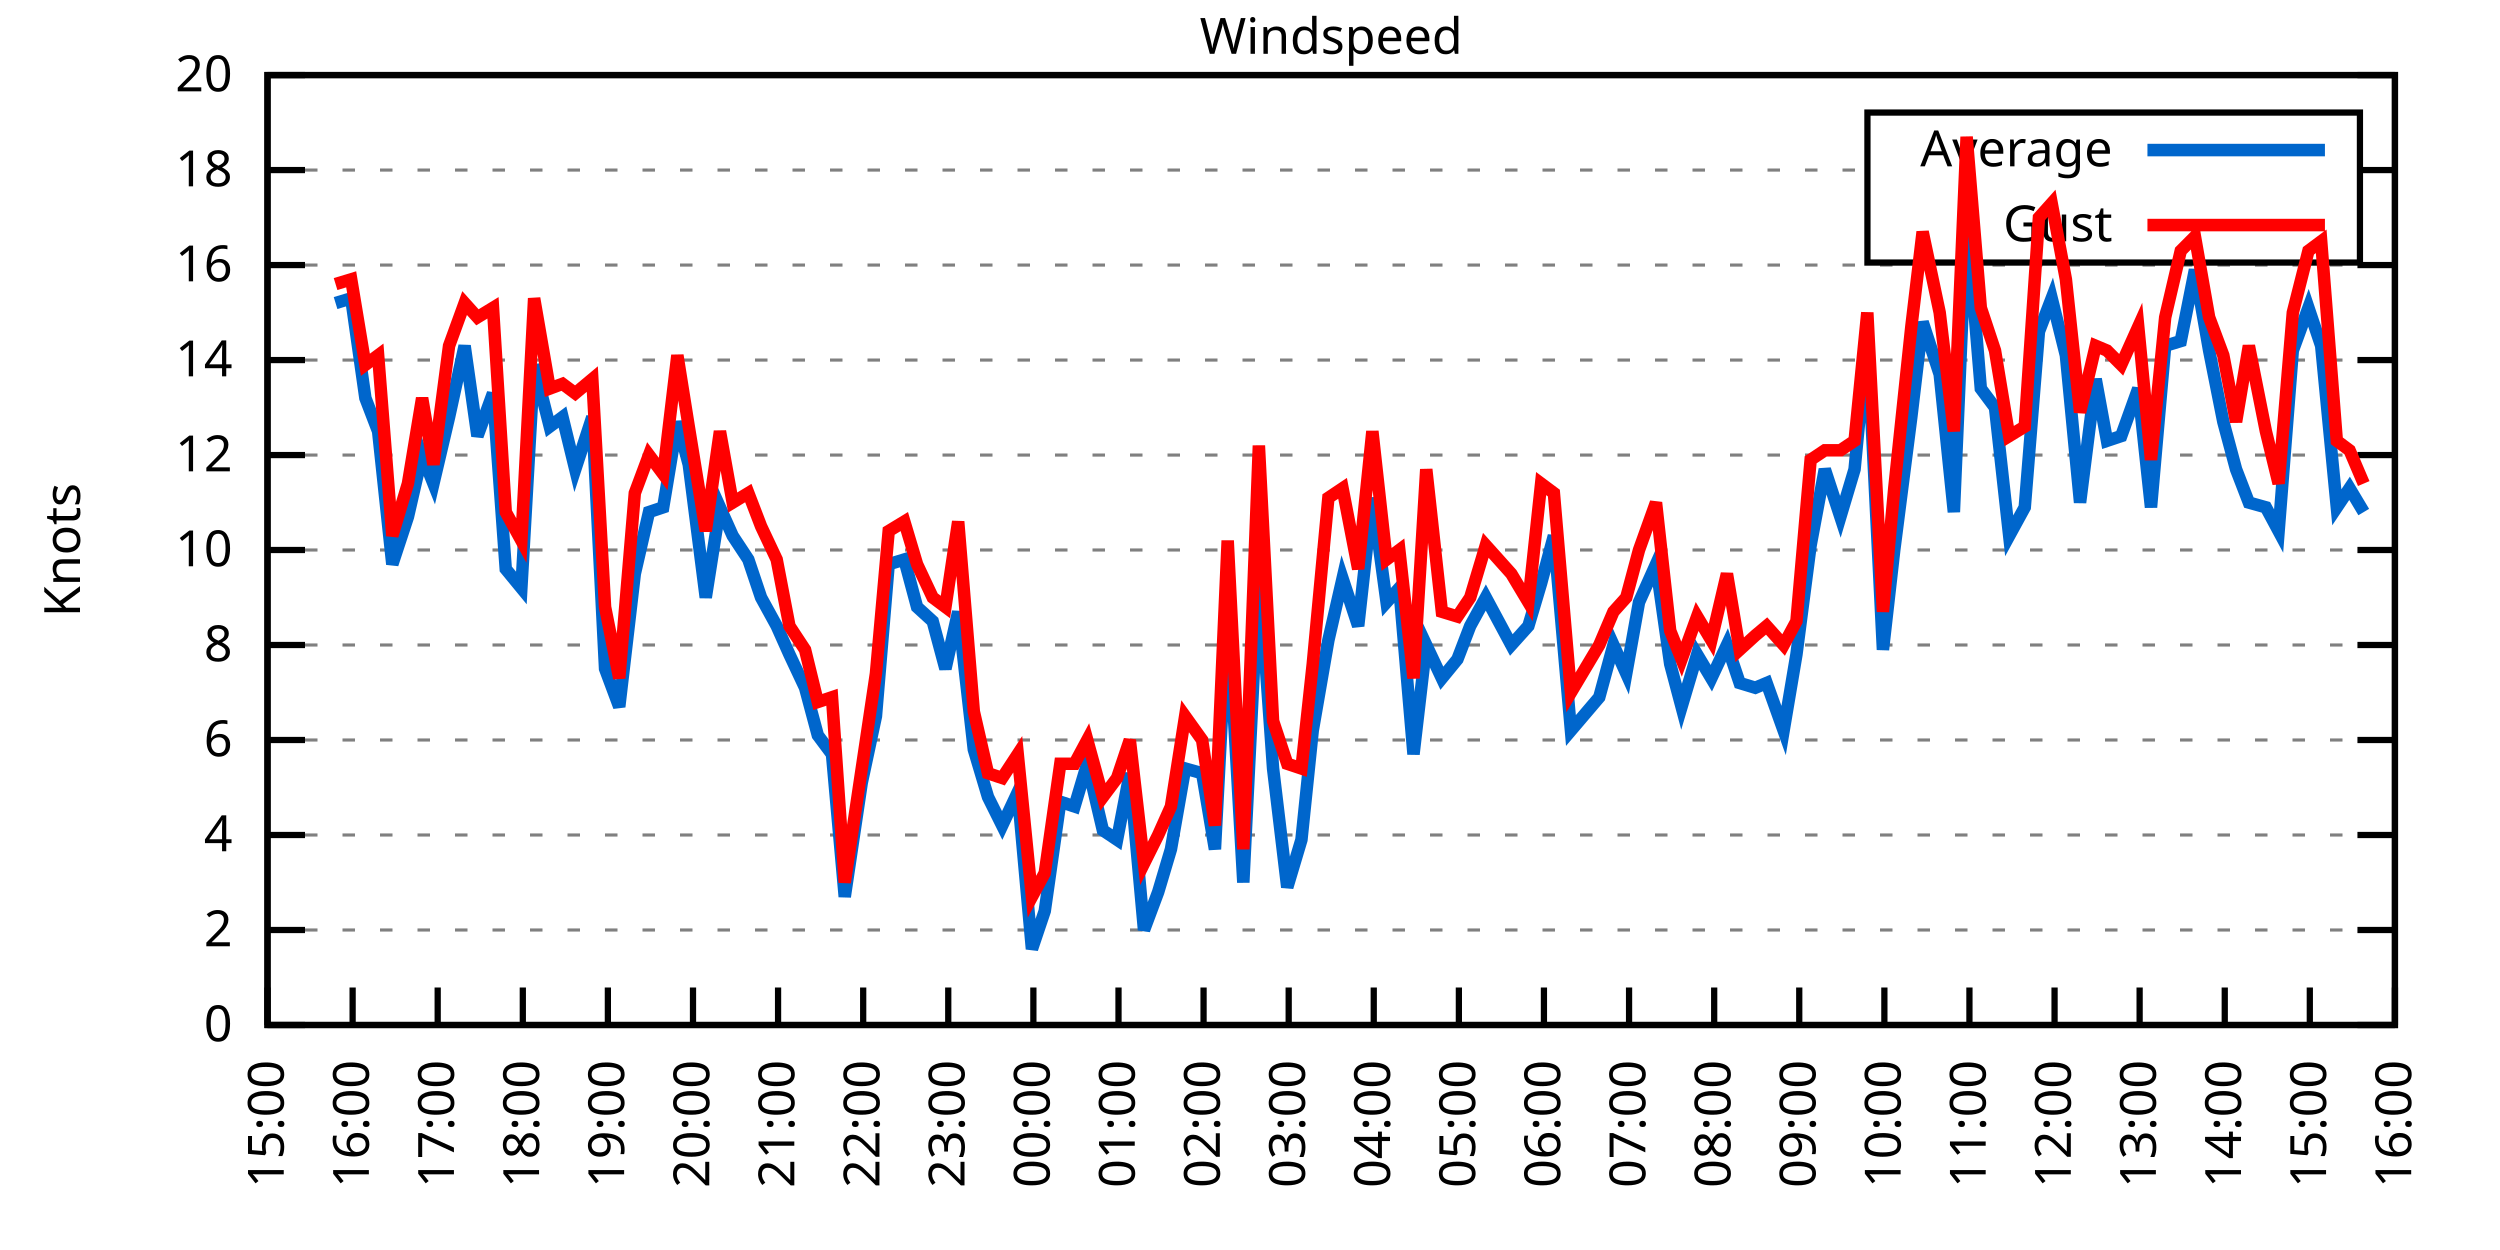
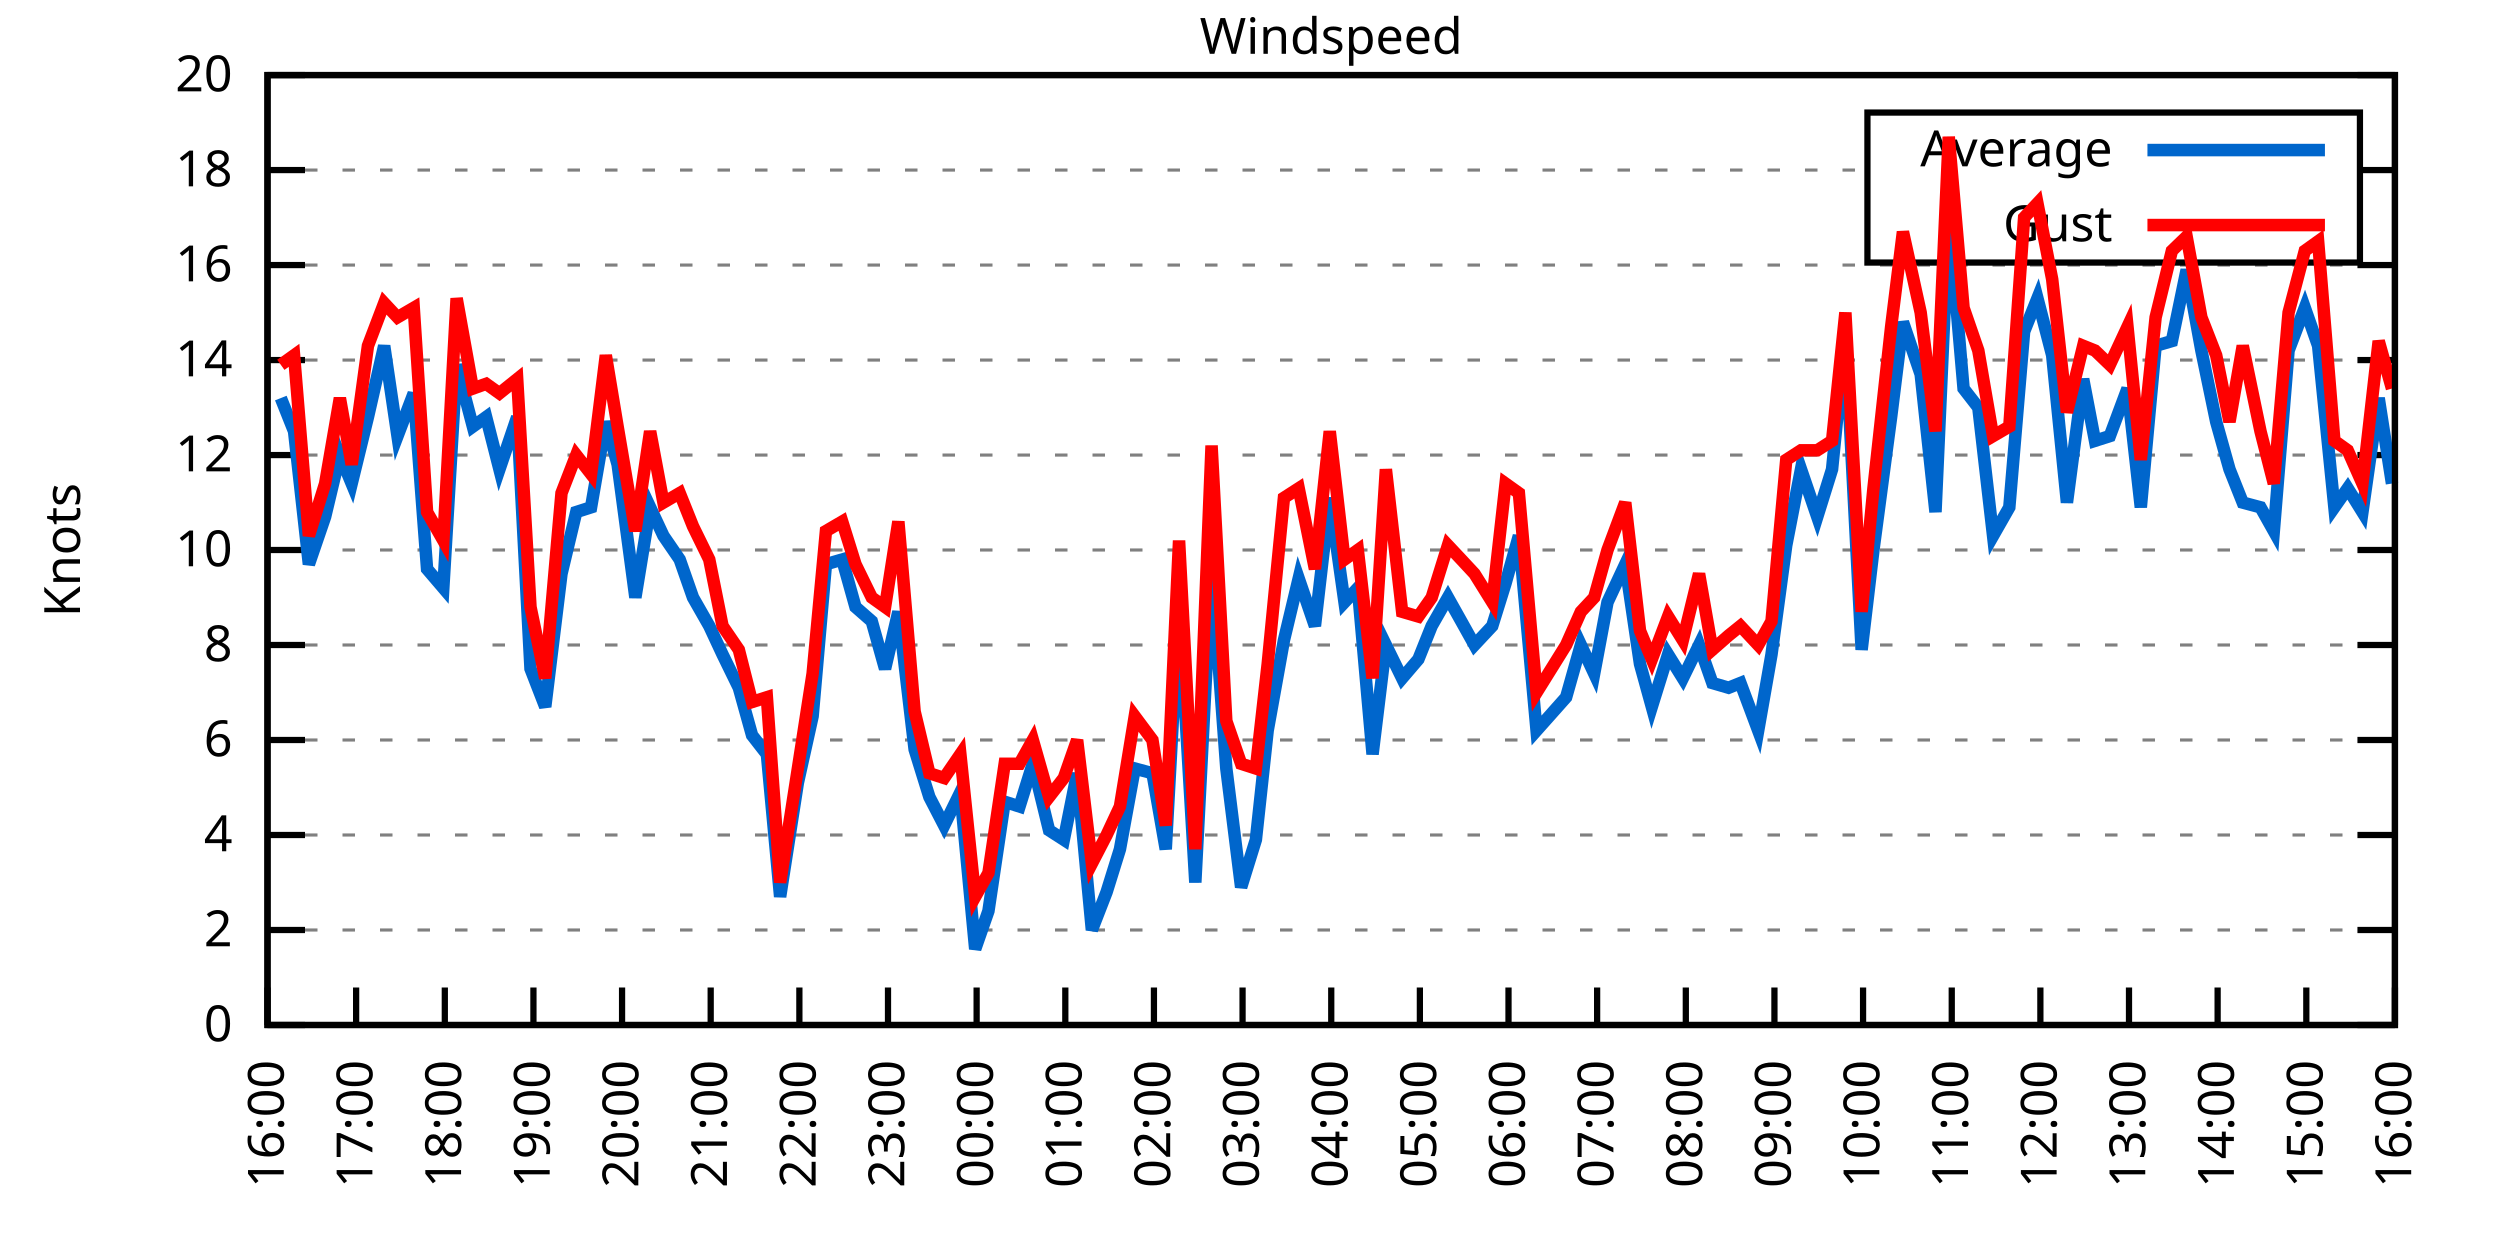
<svg xmlns="http://www.w3.org/2000/svg" xmlns:xlink="http://www.w3.org/1999/xlink" width="400" height="200" viewBox="0 0 400 200">
  <g id="gnuplot_canvas">
    <rect x="0" y="0" width="400" height="200" fill="none" />
    <defs>
      <circle id="gpDot" r="0.5" stroke-width="0.5" stroke="currentColor" />
      <path id="gpPt0" stroke-width="0.333" stroke="currentColor" d="M-1,0 h2 M0,-1 v2" />
      <path id="gpPt1" stroke-width="0.333" stroke="currentColor" d="M-1,-1 L1,1 M1,-1 L-1,1" />
      <path id="gpPt2" stroke-width="0.333" stroke="currentColor" d="M-1,0 L1,0 M0,-1 L0,1 M-1,-1 L1,1 M-1,1 L1,-1" />
      <rect id="gpPt3" stroke-width="0.333" stroke="currentColor" x="-1" y="-1" width="2" height="2" />
      <rect id="gpPt4" stroke-width="0.333" stroke="currentColor" fill="currentColor" x="-1" y="-1" width="2" height="2" />
      <circle id="gpPt5" stroke-width="0.333" stroke="currentColor" cx="0" cy="0" r="1" />
      <use xlink:href="#gpPt5" id="gpPt6" fill="currentColor" stroke="none" />
      <path id="gpPt7" stroke-width="0.333" stroke="currentColor" d="M0,-1.33 L-1.33,0.67 L1.33,0.67 z" />
      <use xlink:href="#gpPt7" id="gpPt8" fill="currentColor" stroke="none" />
      <use xlink:href="#gpPt7" id="gpPt9" stroke="currentColor" transform="rotate(180)" />
      <use xlink:href="#gpPt9" id="gpPt10" fill="currentColor" stroke="none" />
      <use xlink:href="#gpPt3" id="gpPt11" stroke="currentColor" transform="rotate(45)" />
      <use xlink:href="#gpPt11" id="gpPt12" fill="currentColor" stroke="none" />
      <path id="gpPt13" stroke-width="0.333" stroke="currentColor" d="M0,1.330 L1.265,0.411 L0.782,-1.067 L-0.782,-1.076 L-1.265,0.411 z" />
      <use xlink:href="#gpPt13" id="gpPt14" fill="currentColor" stroke="none" />
      <filter id="textbox" filterUnits="objectBoundingBox" x="0" y="0" height="1" width="1">
        <feFlood flood-color="white" flood-opacity="1" result="bgnd" />
        <feComposite in="SourceGraphic" in2="bgnd" operator="atop" />
      </filter>
      <filter id="greybox" filterUnits="objectBoundingBox" x="0" y="0" height="1" width="1">
        <feFlood flood-color="lightgrey" flood-opacity="1" result="grey" />
        <feComposite in="SourceGraphic" in2="grey" operator="atop" />
      </filter>
    </defs>
    <g fill="none" color="white" stroke="currentColor" stroke-width="1.00" stroke-linecap="butt" stroke-linejoin="miter">
</g>
    <g fill="none" color="black" stroke="currentColor" stroke-width="1.00" stroke-linecap="butt" stroke-linejoin="miter">
      <g stroke="none" shape-rendering="crispEdges">
        <polygon fill="rgb(255, 255, 255)" points="42.80,164.00 383.18,164.00 383.18,12.02 42.80,12.02 " />
      </g>
    </g>
    <g fill="none" color="black" stroke="currentColor" stroke-width="1.00" stroke-linecap="butt" stroke-linejoin="miter">
</g>
    <g fill="none" color="black" stroke="black" stroke-width="0.50" stroke-linecap="butt" stroke-linejoin="miter">
</g>
    <g fill="none" color="gray" stroke="currentColor" stroke-width="0.50" stroke-linecap="butt" stroke-linejoin="miter">
      <path stroke="gray" stroke-dasharray="2,4" class="gridline" d="M42.80,164.00 L383.19,164.00  " />
    </g>
    <g fill="none" color="gray" stroke="gray" stroke-width="1.00" stroke-linecap="butt" stroke-linejoin="miter">
</g>
    <g fill="none" color="black" stroke="currentColor" stroke-width="1.00" stroke-linecap="butt" stroke-linejoin="miter">
      <path stroke="black" d="M42.80,164.00 L48.80,164.00 M383.19,164.00 L377.19,164.00  " />
      <g transform="translate(37.20,166.60)" stroke="none" fill="black" font-family="Sans" font-size="8.00" text-anchor="end">
        <text>
          <tspan font-family="Sans"> 0</tspan>
        </text>
      </g>
    </g>
    <g fill="none" color="black" stroke="currentColor" stroke-width="1.00" stroke-linecap="butt" stroke-linejoin="miter">
</g>
    <g fill="none" color="black" stroke="black" stroke-width="0.50" stroke-linecap="butt" stroke-linejoin="miter">
</g>
    <g fill="none" color="gray" stroke="currentColor" stroke-width="0.50" stroke-linecap="butt" stroke-linejoin="miter">
      <path stroke="gray" stroke-dasharray="2,4" class="gridline" d="M42.80,148.80 L383.19,148.80  " />
    </g>
    <g fill="none" color="gray" stroke="gray" stroke-width="1.00" stroke-linecap="butt" stroke-linejoin="miter">
</g>
    <g fill="none" color="black" stroke="currentColor" stroke-width="1.00" stroke-linecap="butt" stroke-linejoin="miter">
      <path stroke="black" d="M42.80,148.80 L48.80,148.80 M383.19,148.80 L377.19,148.80  " />
      <g transform="translate(37.20,151.40)" stroke="none" fill="black" font-family="Sans" font-size="8.00" text-anchor="end">
        <text>
          <tspan font-family="Sans"> 2</tspan>
        </text>
      </g>
    </g>
    <g fill="none" color="black" stroke="currentColor" stroke-width="1.00" stroke-linecap="butt" stroke-linejoin="miter">
</g>
    <g fill="none" color="black" stroke="black" stroke-width="0.50" stroke-linecap="butt" stroke-linejoin="miter">
</g>
    <g fill="none" color="gray" stroke="currentColor" stroke-width="0.50" stroke-linecap="butt" stroke-linejoin="miter">
      <path stroke="gray" stroke-dasharray="2,4" class="gridline" d="M42.80,133.60 L383.19,133.60  " />
    </g>
    <g fill="none" color="gray" stroke="gray" stroke-width="1.00" stroke-linecap="butt" stroke-linejoin="miter">
</g>
    <g fill="none" color="black" stroke="currentColor" stroke-width="1.00" stroke-linecap="butt" stroke-linejoin="miter">
      <path stroke="black" d="M42.80,133.60 L48.80,133.60 M383.19,133.60 L377.19,133.60  " />
      <g transform="translate(37.20,136.20)" stroke="none" fill="black" font-family="Sans" font-size="8.00" text-anchor="end">
        <text>
          <tspan font-family="Sans"> 4</tspan>
        </text>
      </g>
    </g>
    <g fill="none" color="black" stroke="currentColor" stroke-width="1.00" stroke-linecap="butt" stroke-linejoin="miter">
</g>
    <g fill="none" color="black" stroke="black" stroke-width="0.50" stroke-linecap="butt" stroke-linejoin="miter">
</g>
    <g fill="none" color="gray" stroke="currentColor" stroke-width="0.50" stroke-linecap="butt" stroke-linejoin="miter">
      <path stroke="gray" stroke-dasharray="2,4" class="gridline" d="M42.80,118.40 L383.19,118.40  " />
    </g>
    <g fill="none" color="gray" stroke="gray" stroke-width="1.00" stroke-linecap="butt" stroke-linejoin="miter">
</g>
    <g fill="none" color="black" stroke="currentColor" stroke-width="1.00" stroke-linecap="butt" stroke-linejoin="miter">
      <path stroke="black" d="M42.80,118.40 L48.80,118.40 M383.19,118.40 L377.19,118.40  " />
      <g transform="translate(37.20,121.00)" stroke="none" fill="black" font-family="Sans" font-size="8.00" text-anchor="end">
        <text>
          <tspan font-family="Sans"> 6</tspan>
        </text>
      </g>
    </g>
    <g fill="none" color="black" stroke="currentColor" stroke-width="1.00" stroke-linecap="butt" stroke-linejoin="miter">
</g>
    <g fill="none" color="black" stroke="black" stroke-width="0.50" stroke-linecap="butt" stroke-linejoin="miter">
</g>
    <g fill="none" color="gray" stroke="currentColor" stroke-width="0.50" stroke-linecap="butt" stroke-linejoin="miter">
      <path stroke="gray" stroke-dasharray="2,4" class="gridline" d="M42.80,103.20 L383.19,103.20  " />
    </g>
    <g fill="none" color="gray" stroke="gray" stroke-width="1.00" stroke-linecap="butt" stroke-linejoin="miter">
</g>
    <g fill="none" color="black" stroke="currentColor" stroke-width="1.00" stroke-linecap="butt" stroke-linejoin="miter">
      <path stroke="black" d="M42.80,103.20 L48.80,103.20 M383.19,103.20 L377.19,103.20  " />
      <g transform="translate(37.20,105.80)" stroke="none" fill="black" font-family="Sans" font-size="8.00" text-anchor="end">
        <text>
          <tspan font-family="Sans"> 8</tspan>
        </text>
      </g>
    </g>
    <g fill="none" color="black" stroke="currentColor" stroke-width="1.00" stroke-linecap="butt" stroke-linejoin="miter">
</g>
    <g fill="none" color="black" stroke="black" stroke-width="0.50" stroke-linecap="butt" stroke-linejoin="miter">
</g>
    <g fill="none" color="gray" stroke="currentColor" stroke-width="0.50" stroke-linecap="butt" stroke-linejoin="miter">
      <path stroke="gray" stroke-dasharray="2,4" class="gridline" d="M42.80,88.00 L383.19,88.00  " />
    </g>
    <g fill="none" color="gray" stroke="gray" stroke-width="1.00" stroke-linecap="butt" stroke-linejoin="miter">
</g>
    <g fill="none" color="black" stroke="currentColor" stroke-width="1.00" stroke-linecap="butt" stroke-linejoin="miter">
      <path stroke="black" d="M42.80,88.00 L48.80,88.00 M383.19,88.00 L377.19,88.00  " />
      <g transform="translate(37.20,90.60)" stroke="none" fill="black" font-family="Sans" font-size="8.00" text-anchor="end">
        <text>
          <tspan font-family="Sans"> 10</tspan>
        </text>
      </g>
    </g>
    <g fill="none" color="black" stroke="currentColor" stroke-width="1.00" stroke-linecap="butt" stroke-linejoin="miter">
</g>
    <g fill="none" color="black" stroke="black" stroke-width="0.50" stroke-linecap="butt" stroke-linejoin="miter">
</g>
    <g fill="none" color="gray" stroke="currentColor" stroke-width="0.50" stroke-linecap="butt" stroke-linejoin="miter">
      <path stroke="gray" stroke-dasharray="2,4" class="gridline" d="M42.80,72.81 L383.19,72.81  " />
    </g>
    <g fill="none" color="gray" stroke="gray" stroke-width="1.00" stroke-linecap="butt" stroke-linejoin="miter">
</g>
    <g fill="none" color="black" stroke="currentColor" stroke-width="1.00" stroke-linecap="butt" stroke-linejoin="miter">
      <path stroke="black" d="M42.80,72.81 L48.80,72.81 M383.19,72.81 L377.19,72.81  " />
      <g transform="translate(37.20,75.41)" stroke="none" fill="black" font-family="Sans" font-size="8.00" text-anchor="end">
        <text>
          <tspan font-family="Sans"> 12</tspan>
        </text>
      </g>
    </g>
    <g fill="none" color="black" stroke="currentColor" stroke-width="1.00" stroke-linecap="butt" stroke-linejoin="miter">
</g>
    <g fill="none" color="black" stroke="black" stroke-width="0.50" stroke-linecap="butt" stroke-linejoin="miter">
</g>
    <g fill="none" color="gray" stroke="currentColor" stroke-width="0.50" stroke-linecap="butt" stroke-linejoin="miter">
      <path stroke="gray" stroke-dasharray="2,4" class="gridline" d="M42.80,57.61 L383.19,57.61  " />
    </g>
    <g fill="none" color="gray" stroke="gray" stroke-width="1.00" stroke-linecap="butt" stroke-linejoin="miter">
</g>
    <g fill="none" color="black" stroke="currentColor" stroke-width="1.00" stroke-linecap="butt" stroke-linejoin="miter">
      <path stroke="black" d="M42.80,57.61 L48.80,57.61 M383.19,57.61 L377.19,57.61  " />
      <g transform="translate(37.20,60.21)" stroke="none" fill="black" font-family="Sans" font-size="8.00" text-anchor="end">
        <text>
          <tspan font-family="Sans"> 14</tspan>
        </text>
      </g>
    </g>
    <g fill="none" color="black" stroke="currentColor" stroke-width="1.00" stroke-linecap="butt" stroke-linejoin="miter">
</g>
    <g fill="none" color="black" stroke="black" stroke-width="0.50" stroke-linecap="butt" stroke-linejoin="miter">
</g>
    <g fill="none" color="gray" stroke="currentColor" stroke-width="0.50" stroke-linecap="butt" stroke-linejoin="miter">
      <path stroke="gray" stroke-dasharray="2,4" class="gridline" d="M42.80,42.41 L383.19,42.41  " />
    </g>
    <g fill="none" color="gray" stroke="gray" stroke-width="1.00" stroke-linecap="butt" stroke-linejoin="miter">
</g>
    <g fill="none" color="black" stroke="currentColor" stroke-width="1.00" stroke-linecap="butt" stroke-linejoin="miter">
      <path stroke="black" d="M42.80,42.41 L48.80,42.41 M383.19,42.41 L377.19,42.41  " />
      <g transform="translate(37.20,45.01)" stroke="none" fill="black" font-family="Sans" font-size="8.00" text-anchor="end">
        <text>
          <tspan font-family="Sans"> 16</tspan>
        </text>
      </g>
    </g>
    <g fill="none" color="black" stroke="currentColor" stroke-width="1.00" stroke-linecap="butt" stroke-linejoin="miter">
</g>
    <g fill="none" color="black" stroke="black" stroke-width="0.50" stroke-linecap="butt" stroke-linejoin="miter">
</g>
    <g fill="none" color="gray" stroke="currentColor" stroke-width="0.50" stroke-linecap="butt" stroke-linejoin="miter">
      <path stroke="gray" stroke-dasharray="2,4" class="gridline" d="M42.80,27.21 L298.79,27.21 M377.59,27.21 L383.19,27.21  " />
    </g>
    <g fill="none" color="gray" stroke="gray" stroke-width="1.00" stroke-linecap="butt" stroke-linejoin="miter">
</g>
    <g fill="none" color="black" stroke="currentColor" stroke-width="1.00" stroke-linecap="butt" stroke-linejoin="miter">
      <path stroke="black" d="M42.80,27.21 L48.80,27.21 M383.19,27.21 L377.19,27.21  " />
      <g transform="translate(37.20,29.81)" stroke="none" fill="black" font-family="Sans" font-size="8.00" text-anchor="end">
        <text>
          <tspan font-family="Sans"> 18</tspan>
        </text>
      </g>
    </g>
    <g fill="none" color="black" stroke="currentColor" stroke-width="1.00" stroke-linecap="butt" stroke-linejoin="miter">
</g>
    <g fill="none" color="black" stroke="black" stroke-width="0.50" stroke-linecap="butt" stroke-linejoin="miter">
</g>
    <g fill="none" color="gray" stroke="currentColor" stroke-width="0.50" stroke-linecap="butt" stroke-linejoin="miter">
      <path stroke="gray" stroke-dasharray="2,4" class="gridline" d="M42.80,12.01 L383.19,12.01  " />
    </g>
    <g fill="none" color="gray" stroke="gray" stroke-width="1.00" stroke-linecap="butt" stroke-linejoin="miter">
</g>
    <g fill="none" color="black" stroke="currentColor" stroke-width="1.00" stroke-linecap="butt" stroke-linejoin="miter">
      <path stroke="black" d="M42.80,12.01 L48.80,12.01 M383.19,12.01 L377.19,12.01  " />
      <g transform="translate(37.20,14.61)" stroke="none" fill="black" font-family="Sans" font-size="8.00" text-anchor="end">
        <text>
          <tspan font-family="Sans"> 20</tspan>
        </text>
      </g>
    </g>
    <g fill="none" color="black" stroke="currentColor" stroke-width="1.00" stroke-linecap="butt" stroke-linejoin="miter">
      <path stroke="black" d="M42.80,164.00 L42.80,158.00  " />
      <g transform="translate(45.40,169.60) rotate(270.00)" stroke="none" fill="black" font-family="Sans" font-size="8.00" text-anchor="end">
        <text>
-           <tspan font-family="Sans">15:00</tspan>
-         </text>
-       </g>
-     </g>
-     <g fill="none" color="black" stroke="currentColor" stroke-width="1.00" stroke-linecap="butt" stroke-linejoin="miter">
-       <path stroke="black" d="M56.42,164.00 L56.42,158.00  " />
-       <g transform="translate(59.02,169.60) rotate(270.00)" stroke="none" fill="black" font-family="Sans" font-size="8.00" text-anchor="end">
-         <text>
          <tspan font-family="Sans">16:00</tspan>
        </text>
      </g>
    </g>
    <g fill="none" color="black" stroke="currentColor" stroke-width="1.00" stroke-linecap="butt" stroke-linejoin="miter">
-       <path stroke="black" d="M70.03,164.00 L70.03,158.00  " />
-       <g transform="translate(72.63,169.60) rotate(270.00)" stroke="none" fill="black" font-family="Sans" font-size="8.00" text-anchor="end">
+       <path stroke="black" d="M56.98,164.00 L56.98,158.00  " />
+       <g transform="translate(59.58,169.60) rotate(270.00)" stroke="none" fill="black" font-family="Sans" font-size="8.00" text-anchor="end">
        <text>
          <tspan font-family="Sans">17:00</tspan>
        </text>
      </g>
    </g>
    <g fill="none" color="black" stroke="currentColor" stroke-width="1.00" stroke-linecap="butt" stroke-linejoin="miter">
-       <path stroke="black" d="M83.65,164.00 L83.65,158.00  " />
-       <g transform="translate(86.25,169.60) rotate(270.00)" stroke="none" fill="black" font-family="Sans" font-size="8.00" text-anchor="end">
+       <path stroke="black" d="M71.17,164.00 L71.17,158.00  " />
+       <g transform="translate(73.77,169.60) rotate(270.00)" stroke="none" fill="black" font-family="Sans" font-size="8.00" text-anchor="end">
        <text>
          <tspan font-family="Sans">18:00</tspan>
        </text>
      </g>
    </g>
    <g fill="none" color="black" stroke="currentColor" stroke-width="1.00" stroke-linecap="butt" stroke-linejoin="miter">
-       <path stroke="black" d="M97.26,164.00 L97.26,158.00  " />
-       <g transform="translate(99.86,169.60) rotate(270.00)" stroke="none" fill="black" font-family="Sans" font-size="8.00" text-anchor="end">
+       <path stroke="black" d="M85.35,164.00 L85.35,158.00  " />
+       <g transform="translate(87.95,169.60) rotate(270.00)" stroke="none" fill="black" font-family="Sans" font-size="8.00" text-anchor="end">
        <text>
          <tspan font-family="Sans">19:00</tspan>
        </text>
      </g>
    </g>
    <g fill="none" color="black" stroke="currentColor" stroke-width="1.00" stroke-linecap="butt" stroke-linejoin="miter">
-       <path stroke="black" d="M110.88,164.00 L110.88,158.00  " />
-       <g transform="translate(113.48,169.60) rotate(270.00)" stroke="none" fill="black" font-family="Sans" font-size="8.00" text-anchor="end">
+       <path stroke="black" d="M99.53,164.00 L99.53,158.00  " />
+       <g transform="translate(102.13,169.60) rotate(270.00)" stroke="none" fill="black" font-family="Sans" font-size="8.00" text-anchor="end">
        <text>
          <tspan font-family="Sans">20:00</tspan>
        </text>
      </g>
    </g>
    <g fill="none" color="black" stroke="currentColor" stroke-width="1.00" stroke-linecap="butt" stroke-linejoin="miter">
-       <path stroke="black" d="M124.49,164.00 L124.49,158.00  " />
-       <g transform="translate(127.09,169.60) rotate(270.00)" stroke="none" fill="black" font-family="Sans" font-size="8.00" text-anchor="end">
+       <path stroke="black" d="M113.71,164.00 L113.71,158.00  " />
+       <g transform="translate(116.31,169.60) rotate(270.00)" stroke="none" fill="black" font-family="Sans" font-size="8.00" text-anchor="end">
        <text>
          <tspan font-family="Sans">21:00</tspan>
        </text>
      </g>
    </g>
    <g fill="none" color="black" stroke="currentColor" stroke-width="1.00" stroke-linecap="butt" stroke-linejoin="miter">
-       <path stroke="black" d="M138.11,164.00 L138.11,158.00  " />
-       <g transform="translate(140.71,169.60) rotate(270.00)" stroke="none" fill="black" font-family="Sans" font-size="8.00" text-anchor="end">
+       <path stroke="black" d="M127.90,164.00 L127.90,158.00  " />
+       <g transform="translate(130.50,169.60) rotate(270.00)" stroke="none" fill="black" font-family="Sans" font-size="8.00" text-anchor="end">
        <text>
          <tspan font-family="Sans">22:00</tspan>
        </text>
      </g>
    </g>
    <g fill="none" color="black" stroke="currentColor" stroke-width="1.00" stroke-linecap="butt" stroke-linejoin="miter">
-       <path stroke="black" d="M151.72,164.00 L151.72,158.00  " />
-       <g transform="translate(154.32,169.60) rotate(270.00)" stroke="none" fill="black" font-family="Sans" font-size="8.00" text-anchor="end">
+       <path stroke="black" d="M142.08,164.00 L142.08,158.00  " />
+       <g transform="translate(144.68,169.60) rotate(270.00)" stroke="none" fill="black" font-family="Sans" font-size="8.00" text-anchor="end">
        <text>
          <tspan font-family="Sans">23:00</tspan>
        </text>
      </g>
    </g>
    <g fill="none" color="black" stroke="currentColor" stroke-width="1.00" stroke-linecap="butt" stroke-linejoin="miter">
-       <path stroke="black" d="M165.34,164.00 L165.34,158.00  " />
-       <g transform="translate(167.94,169.60) rotate(270.00)" stroke="none" fill="black" font-family="Sans" font-size="8.00" text-anchor="end">
+       <path stroke="black" d="M156.26,164.00 L156.26,158.00  " />
+       <g transform="translate(158.86,169.60) rotate(270.00)" stroke="none" fill="black" font-family="Sans" font-size="8.00" text-anchor="end">
        <text>
          <tspan font-family="Sans">00:00</tspan>
        </text>
      </g>
    </g>
    <g fill="none" color="black" stroke="currentColor" stroke-width="1.00" stroke-linecap="butt" stroke-linejoin="miter">
-       <path stroke="black" d="M178.96,164.00 L178.96,158.00  " />
-       <g transform="translate(181.56,169.60) rotate(270.00)" stroke="none" fill="black" font-family="Sans" font-size="8.00" text-anchor="end">
+       <path stroke="black" d="M170.45,164.00 L170.45,158.00  " />
+       <g transform="translate(173.05,169.60) rotate(270.00)" stroke="none" fill="black" font-family="Sans" font-size="8.00" text-anchor="end">
        <text>
          <tspan font-family="Sans">01:00</tspan>
        </text>
      </g>
    </g>
    <g fill="none" color="black" stroke="currentColor" stroke-width="1.00" stroke-linecap="butt" stroke-linejoin="miter">
-       <path stroke="black" d="M192.57,164.00 L192.57,158.00  " />
-       <g transform="translate(195.17,169.60) rotate(270.00)" stroke="none" fill="black" font-family="Sans" font-size="8.00" text-anchor="end">
+       <path stroke="black" d="M184.63,164.00 L184.63,158.00  " />
+       <g transform="translate(187.23,169.60) rotate(270.00)" stroke="none" fill="black" font-family="Sans" font-size="8.00" text-anchor="end">
        <text>
          <tspan font-family="Sans">02:00</tspan>
        </text>
      </g>
    </g>
    <g fill="none" color="black" stroke="currentColor" stroke-width="1.00" stroke-linecap="butt" stroke-linejoin="miter">
-       <path stroke="black" d="M206.19,164.00 L206.19,158.00  " />
-       <g transform="translate(208.79,169.60) rotate(270.00)" stroke="none" fill="black" font-family="Sans" font-size="8.00" text-anchor="end">
+       <path stroke="black" d="M198.81,164.00 L198.81,158.00  " />
+       <g transform="translate(201.41,169.60) rotate(270.00)" stroke="none" fill="black" font-family="Sans" font-size="8.00" text-anchor="end">
        <text>
          <tspan font-family="Sans">03:00</tspan>
        </text>
      </g>
    </g>
    <g fill="none" color="black" stroke="currentColor" stroke-width="1.00" stroke-linecap="butt" stroke-linejoin="miter">
-       <path stroke="black" d="M219.80,164.00 L219.80,158.00  " />
-       <g transform="translate(222.40,169.60) rotate(270.00)" stroke="none" fill="black" font-family="Sans" font-size="8.00" text-anchor="end">
+       <path stroke="black" d="M213.00,164.00 L213.00,158.00  " />
+       <g transform="translate(215.60,169.60) rotate(270.00)" stroke="none" fill="black" font-family="Sans" font-size="8.00" text-anchor="end">
        <text>
          <tspan font-family="Sans">04:00</tspan>
        </text>
      </g>
    </g>
    <g fill="none" color="black" stroke="currentColor" stroke-width="1.00" stroke-linecap="butt" stroke-linejoin="miter">
-       <path stroke="black" d="M233.42,164.00 L233.42,158.00  " />
-       <g transform="translate(236.02,169.60) rotate(270.00)" stroke="none" fill="black" font-family="Sans" font-size="8.00" text-anchor="end">
+       <path stroke="black" d="M227.18,164.00 L227.18,158.00  " />
+       <g transform="translate(229.78,169.60) rotate(270.00)" stroke="none" fill="black" font-family="Sans" font-size="8.00" text-anchor="end">
        <text>
          <tspan font-family="Sans">05:00</tspan>
        </text>
      </g>
    </g>
    <g fill="none" color="black" stroke="currentColor" stroke-width="1.00" stroke-linecap="butt" stroke-linejoin="miter">
-       <path stroke="black" d="M247.03,164.00 L247.03,158.00  " />
-       <g transform="translate(249.63,169.60) rotate(270.00)" stroke="none" fill="black" font-family="Sans" font-size="8.00" text-anchor="end">
+       <path stroke="black" d="M241.36,164.00 L241.36,158.00  " />
+       <g transform="translate(243.96,169.60) rotate(270.00)" stroke="none" fill="black" font-family="Sans" font-size="8.00" text-anchor="end">
        <text>
          <tspan font-family="Sans">06:00</tspan>
        </text>
      </g>
    </g>
    <g fill="none" color="black" stroke="currentColor" stroke-width="1.00" stroke-linecap="butt" stroke-linejoin="miter">
-       <path stroke="black" d="M260.65,164.00 L260.65,158.00  " />
-       <g transform="translate(263.25,169.60) rotate(270.00)" stroke="none" fill="black" font-family="Sans" font-size="8.00" text-anchor="end">
+       <path stroke="black" d="M255.54,164.00 L255.54,158.00  " />
+       <g transform="translate(258.14,169.60) rotate(270.00)" stroke="none" fill="black" font-family="Sans" font-size="8.00" text-anchor="end">
        <text>
          <tspan font-family="Sans">07:00</tspan>
        </text>
      </g>
    </g>
    <g fill="none" color="black" stroke="currentColor" stroke-width="1.00" stroke-linecap="butt" stroke-linejoin="miter">
-       <path stroke="black" d="M274.27,164.00 L274.27,158.00  " />
-       <g transform="translate(276.87,169.60) rotate(270.00)" stroke="none" fill="black" font-family="Sans" font-size="8.00" text-anchor="end">
+       <path stroke="black" d="M269.73,164.00 L269.73,158.00  " />
+       <g transform="translate(272.33,169.60) rotate(270.00)" stroke="none" fill="black" font-family="Sans" font-size="8.00" text-anchor="end">
        <text>
          <tspan font-family="Sans">08:00</tspan>
        </text>
      </g>
    </g>
    <g fill="none" color="black" stroke="currentColor" stroke-width="1.00" stroke-linecap="butt" stroke-linejoin="miter">
-       <path stroke="black" d="M287.88,164.00 L287.88,158.00  " />
-       <g transform="translate(290.48,169.60) rotate(270.00)" stroke="none" fill="black" font-family="Sans" font-size="8.00" text-anchor="end">
+       <path stroke="black" d="M283.91,164.00 L283.91,158.00  " />
+       <g transform="translate(286.51,169.60) rotate(270.00)" stroke="none" fill="black" font-family="Sans" font-size="8.00" text-anchor="end">
        <text>
          <tspan font-family="Sans">09:00</tspan>
        </text>
      </g>
    </g>
    <g fill="none" color="black" stroke="currentColor" stroke-width="1.00" stroke-linecap="butt" stroke-linejoin="miter">
-       <path stroke="black" d="M301.50,164.00 L301.50,158.00  " />
-       <g transform="translate(304.10,169.60) rotate(270.00)" stroke="none" fill="black" font-family="Sans" font-size="8.00" text-anchor="end">
+       <path stroke="black" d="M298.09,164.00 L298.09,158.00  " />
+       <g transform="translate(300.69,169.60) rotate(270.00)" stroke="none" fill="black" font-family="Sans" font-size="8.00" text-anchor="end">
        <text>
          <tspan font-family="Sans">10:00</tspan>
        </text>
      </g>
    </g>
    <g fill="none" color="black" stroke="currentColor" stroke-width="1.00" stroke-linecap="butt" stroke-linejoin="miter">
-       <path stroke="black" d="M315.11,164.00 L315.11,158.00  " />
-       <g transform="translate(317.71,169.60) rotate(270.00)" stroke="none" fill="black" font-family="Sans" font-size="8.00" text-anchor="end">
+       <path stroke="black" d="M312.28,164.00 L312.28,158.00  " />
+       <g transform="translate(314.88,169.60) rotate(270.00)" stroke="none" fill="black" font-family="Sans" font-size="8.00" text-anchor="end">
        <text>
          <tspan font-family="Sans">11:00</tspan>
        </text>
      </g>
    </g>
    <g fill="none" color="black" stroke="currentColor" stroke-width="1.00" stroke-linecap="butt" stroke-linejoin="miter">
-       <path stroke="black" d="M328.73,164.00 L328.73,158.00  " />
-       <g transform="translate(331.33,169.60) rotate(270.00)" stroke="none" fill="black" font-family="Sans" font-size="8.00" text-anchor="end">
+       <path stroke="black" d="M326.46,164.00 L326.46,158.00  " />
+       <g transform="translate(329.06,169.60) rotate(270.00)" stroke="none" fill="black" font-family="Sans" font-size="8.00" text-anchor="end">
        <text>
          <tspan font-family="Sans">12:00</tspan>
        </text>
      </g>
    </g>
    <g fill="none" color="black" stroke="currentColor" stroke-width="1.00" stroke-linecap="butt" stroke-linejoin="miter">
-       <path stroke="black" d="M342.34,164.00 L342.34,158.00  " />
-       <g transform="translate(344.94,169.60) rotate(270.00)" stroke="none" fill="black" font-family="Sans" font-size="8.00" text-anchor="end">
+       <path stroke="black" d="M340.64,164.00 L340.64,158.00  " />
+       <g transform="translate(343.24,169.60) rotate(270.00)" stroke="none" fill="black" font-family="Sans" font-size="8.00" text-anchor="end">
        <text>
          <tspan font-family="Sans">13:00</tspan>
        </text>
      </g>
    </g>
    <g fill="none" color="black" stroke="currentColor" stroke-width="1.00" stroke-linecap="butt" stroke-linejoin="miter">
-       <path stroke="black" d="M355.96,164.00 L355.96,158.00  " />
-       <g transform="translate(358.56,169.60) rotate(270.00)" stroke="none" fill="black" font-family="Sans" font-size="8.00" text-anchor="end">
+       <path stroke="black" d="M354.82,164.00 L354.82,158.00  " />
+       <g transform="translate(357.42,169.60) rotate(270.00)" stroke="none" fill="black" font-family="Sans" font-size="8.00" text-anchor="end">
        <text>
          <tspan font-family="Sans">14:00</tspan>
        </text>
      </g>
    </g>
    <g fill="none" color="black" stroke="currentColor" stroke-width="1.00" stroke-linecap="butt" stroke-linejoin="miter">
-       <path stroke="black" d="M369.57,164.00 L369.57,158.00  " />
-       <g transform="translate(372.17,169.60) rotate(270.00)" stroke="none" fill="black" font-family="Sans" font-size="8.00" text-anchor="end">
+       <path stroke="black" d="M369.01,164.00 L369.01,158.00  " />
+       <g transform="translate(371.61,169.60) rotate(270.00)" stroke="none" fill="black" font-family="Sans" font-size="8.00" text-anchor="end">
        <text>
          <tspan font-family="Sans">15:00</tspan>
        </text>
      </g>
    </g>
    <g fill="none" color="black" stroke="currentColor" stroke-width="1.00" stroke-linecap="butt" stroke-linejoin="miter">
      <path stroke="black" d="M383.19,164.00 L383.19,158.00  " />
      <g transform="translate(385.79,169.60) rotate(270.00)" stroke="none" fill="black" font-family="Sans" font-size="8.00" text-anchor="end">
        <text>
          <tspan font-family="Sans">16:00</tspan>
        </text>
      </g>
    </g>
    <g fill="none" color="black" stroke="currentColor" stroke-width="1.00" stroke-linecap="butt" stroke-linejoin="miter">
</g>
    <g fill="none" color="black" stroke="currentColor" stroke-width="1.00" stroke-linecap="butt" stroke-linejoin="miter">
      <path stroke="black" d="M42.80,12.01 L42.80,164.00 L383.19,164.00 L383.19,12.01 L42.80,12.01 Z  " />
    </g>
    <g fill="none" color="black" stroke="currentColor" stroke-width="1.00" stroke-linecap="butt" stroke-linejoin="miter">
</g>
    <g fill="none" color="black" stroke="currentColor" stroke-width="1.00" stroke-linecap="butt" stroke-linejoin="miter">
      <path stroke="black" d="M298.79,42.01 L298.79,18.01 L377.59,18.01 L377.59,42.01 L298.79,42.01 Z  " />
    </g>
    <g id="Windspeed_plot_1">
      <g fill="none" color="white" stroke="black" stroke-width="2.00" stroke-linecap="butt" stroke-linejoin="miter">
</g>
      <g fill="none" color="black" stroke="currentColor" stroke-width="2.00" stroke-linecap="butt" stroke-linejoin="miter">
        <g transform="translate(337.99,26.61)" stroke="none" fill="black" font-family="Sans" font-size="8.00" text-anchor="end">
          <text>
            <tspan font-family="Sans">Average</tspan>
          </text>
        </g>
      </g>
      <g fill="none" color="black" stroke="currentColor" stroke-width="2.00" stroke-linecap="butt" stroke-linejoin="miter">
-         <path stroke="rgb(  0, 102, 204)" d="M343.59,24.01 L371.99,24.01 M53.69,48.49 L56.19,47.73 L58.46,63.69 L60.50,69.01 L62.77,90.28 L65.27,82.69   L67.54,72.81 L69.35,77.37 L71.85,66.73 L74.34,55.33 L76.39,69.77 L78.88,62.93 L80.92,91.04 L83.42,94.08   L85.46,58.37 L87.96,68.25 L90.00,66.73 L92.04,75.09 L94.77,66.73 L96.81,107.00 L99.08,113.08 L101.57,91.80   L103.84,81.93 L106.11,81.17 L108.38,67.49 L110.20,74.33 L112.92,95.60 L115.19,81.17 L117.23,85.73 L119.73,89.52   L121.77,95.60 L124.27,100.16 L126.31,104.72 L128.81,110.04 L130.85,117.64 L133.12,120.68 L135.16,143.48 L137.88,125.24   L140.15,114.60 L142.19,90.28 L144.69,89.52 L146.73,97.12 L149.23,99.40 L151.27,107.00 L153.31,97.88 L155.81,119.92   L158.08,127.52 L160.35,132.08 L162.84,126.76 L165.11,151.84 L167.16,145.76 L169.65,128.28 L171.92,129.04 L173.96,122.20   L176.46,132.84 L178.73,134.36 L180.77,123.72 L183.04,148.80 L185.31,142.72 L187.35,135.88 L189.62,122.96 L192.34,123.72   L194.39,135.88 L196.43,97.12 L198.93,141.20 L201.42,91.04 L203.69,122.96 L205.96,141.96 L208.23,134.36 L210.04,116.88   L212.54,102.44 L214.81,92.56 L217.31,100.16 L219.58,79.65 L221.85,96.36 L223.89,94.08 L226.16,120.68 L228.20,103.20   L230.70,108.52 L233.19,105.48 L235.23,100.16 L237.73,95.60 L239.77,99.40 L241.81,103.20 L244.54,100.16 L246.58,93.32   L248.62,85.73 L251.35,116.88 L255.88,111.56 L258.15,103.20 L260.20,107.76 L262.24,96.36 L264.96,90.28 L267.23,106.24   L269.05,113.08 L271.54,104.72 L273.81,108.52 L276.31,103.20 L278.35,109.28 L280.85,110.04 L282.66,109.28 L285.38,116.88   L287.43,104.72 L289.70,87.25 L291.97,75.09 L294.46,82.69 L296.73,75.09 L298.77,53.81 L301.27,103.96 L303.08,88.00   L305.81,66.73 L307.62,51.53 L310.35,59.89 L312.62,81.93 L314.66,34.81 L316.93,62.17 L319.20,65.21 L321.47,85.73   L323.96,81.17 L326.23,53.05 L328.27,47.73 L330.54,56.85 L332.81,80.41 L335.31,60.65 L337.12,70.53 L339.39,69.77   L342.12,62.17 L344.16,81.17 L346.43,55.33 L348.92,54.57 L351.19,43.17 L353.46,56.09 L355.73,67.49 L357.77,75.09   L359.82,80.41 L362.54,81.17 L364.58,84.97 L366.85,56.09 L369.35,49.25 L371.39,55.33 L373.89,81.17 L375.93,78.13   L378.20,81.93  " />
+         <path stroke="rgb(  0, 102, 204)" d="M343.59,24.01 L371.99,24.01 M44.93,63.69 L47.05,69.01 L49.42,90.28 L52.02,82.69 L54.38,72.81 L56.27,77.37   L58.87,66.73 L61.47,55.33 L63.60,69.77 L66.20,62.93 L68.33,91.04 L70.93,94.08 L73.06,58.37 L75.66,68.25   L77.78,66.73 L79.91,75.09 L82.75,66.73 L84.88,107.00 L87.24,113.08 L89.84,91.80 L92.20,81.93 L94.57,81.17   L96.93,67.49 L98.82,74.33 L101.66,95.60 L104.02,81.17 L106.15,85.73 L108.75,89.52 L110.88,95.60 L113.48,100.16   L115.61,104.72 L118.21,110.04 L120.33,117.64 L122.70,120.68 L124.82,143.48 L127.66,125.24 L130.02,114.60 L132.15,90.28   L134.75,89.52 L136.88,97.12 L139.48,99.40 L141.61,107.00 L143.74,97.88 L146.34,119.92 L148.70,127.52 L151.06,132.08   L153.66,126.76 L156.03,151.84 L158.15,145.76 L160.75,128.28 L163.12,129.04 L165.25,122.20 L167.85,132.84 L170.21,134.36   L172.34,123.72 L174.70,148.80 L177.06,142.72 L179.19,135.88 L181.56,122.96 L184.39,123.72 L186.52,135.88 L188.65,97.12   L191.25,141.20 L193.85,91.04 L196.21,122.96 L198.58,141.96 L200.94,134.36 L202.83,116.88 L205.43,102.44 L207.79,92.56   L210.39,100.16 L212.76,79.65 L215.12,96.36 L217.25,94.08 L219.61,120.68 L221.74,103.20 L224.34,108.52 L226.94,105.48   L229.07,100.16 L231.67,95.60 L233.80,99.40 L235.92,103.20 L238.76,100.16 L240.89,93.32 L243.02,85.73 L245.85,116.88   L250.58,111.56 L252.94,103.20 L255.07,107.76 L257.20,96.36 L260.04,90.28 L262.40,106.24 L264.29,113.08 L266.89,104.72   L269.25,108.52 L271.85,103.20 L273.98,109.28 L276.58,110.04 L278.47,109.28 L281.31,116.88 L283.44,104.72 L285.80,87.25   L288.16,75.09 L290.76,82.69 L293.13,75.09 L295.26,53.81 L297.86,103.96 L299.75,88.00 L302.58,66.73 L304.47,51.53   L307.31,59.89 L309.68,81.93 L311.80,34.81 L314.17,62.17 L316.53,65.21 L318.89,85.73 L321.49,81.17 L323.86,53.05   L325.99,47.73 L328.35,56.85 L330.71,80.41 L333.31,60.65 L335.20,70.53 L337.57,69.77 L340.40,62.17 L342.53,81.17   L344.90,55.33 L347.50,54.57 L349.86,43.17 L352.22,56.09 L354.59,67.49 L356.72,75.09 L358.84,80.41 L361.68,81.17   L363.81,84.97 L366.17,56.09 L368.77,49.25 L370.90,55.33 L373.50,81.17 L375.63,78.13 L377.99,81.93 L380.59,63.69   L382.72,77.37  " />
      </g>
    </g>
    <g id="Windspeed_plot_2">
      <g fill="none" color="black" stroke="currentColor" stroke-width="2.00" stroke-linecap="butt" stroke-linejoin="miter">
        <g transform="translate(337.99,38.61)" stroke="none" fill="black" font-family="Sans" font-size="8.00" text-anchor="end">
          <text>
            <tspan font-family="Sans">Gust</tspan>
          </text>
        </g>
      </g>
      <g fill="none" color="black" stroke="currentColor" stroke-width="2.00" stroke-linecap="butt" stroke-linejoin="miter">
-         <path stroke="rgb(255,   0,   0)" d="M343.59,36.01 L371.99,36.01 M53.69,45.45 L56.19,44.69 L58.46,58.37 L60.50,56.85 L62.77,85.73 L65.27,77.37   L67.54,63.69 L69.35,74.33 L71.85,55.33 L74.34,48.49 L76.39,50.77 L78.88,49.25 L80.92,81.93 L83.42,86.49   L85.46,47.73 L87.96,62.17 L90.00,61.41 L92.04,62.93 L94.77,60.65 L96.81,97.12 L99.08,108.52 L101.57,78.89   L103.84,72.81 L106.11,75.85 L108.38,56.85 L110.20,68.25 L112.92,84.97 L115.19,69.01 L117.23,80.41 L119.73,78.89   L121.77,84.21 L124.27,89.52 L126.31,100.16 L128.81,103.96 L130.85,112.32 L133.12,111.56 L135.16,141.20 L137.88,122.96   L140.15,107.76 L142.19,84.97 L144.69,83.45 L146.73,90.28 L149.23,95.60 L151.27,97.12 L153.31,83.45 L155.81,113.84   L158.08,123.72 L160.35,124.48 L162.84,120.68 L165.11,143.48 L167.16,139.68 L169.65,122.20 L171.92,122.20 L173.96,118.40   L176.46,127.52 L178.73,124.48 L180.77,118.40 L183.04,138.16 L185.31,133.60 L187.35,129.04 L189.62,114.60 L192.34,118.40   L194.39,132.08 L196.43,86.49 L198.93,135.88 L201.42,71.29 L203.69,115.36 L205.96,122.20 L208.23,122.96 L210.04,106.24   L212.54,79.65 L214.81,78.13 L217.31,91.04 L219.58,69.01 L221.85,89.52 L223.89,88.00 L226.16,108.52 L228.20,75.09   L230.70,97.88 L233.19,98.64 L235.23,95.60 L237.73,87.25 L239.77,89.52 L241.81,91.80 L244.54,96.36 L246.58,77.37   L248.62,78.89 L251.35,110.80 L255.88,103.20 L258.15,97.88 L260.20,95.60 L262.24,88.00 L264.96,80.41 L267.23,100.92   L269.05,105.48 L271.54,98.64 L273.81,102.44 L276.31,91.80 L278.35,103.96 L280.85,101.68 L282.66,100.16 L285.38,103.20   L287.43,99.40 L289.70,73.57 L291.97,72.05 L294.46,72.05 L296.73,70.53 L298.77,50.01 L301.27,97.88 L303.08,78.13   L305.81,52.29 L307.62,37.09 L310.35,50.01 L312.62,69.01 L314.66,21.89 L316.93,49.25 L319.20,56.09 L321.47,69.77   L323.96,68.25 L326.23,34.81 L328.27,32.53 L330.54,44.69 L332.81,65.97 L335.31,55.33 L337.12,56.09 L339.39,58.37   L342.12,52.29 L344.16,73.57 L346.43,50.77 L348.92,40.13 L351.19,37.85 L353.46,50.77 L355.73,56.85 L357.77,67.49   L359.82,55.33 L362.54,69.01 L364.58,77.37 L366.85,50.01 L369.35,40.13 L371.39,38.61 L373.89,70.53 L375.93,72.05   L378.20,77.37  " />
+         <path stroke="rgb(255,   0,   0)" d="M343.59,36.01 L371.99,36.01 M44.93,58.37 L47.05,56.85 L49.42,85.73 L52.02,77.37 L54.38,63.69 L56.27,74.33   L58.87,55.33 L61.47,48.49 L63.60,50.77 L66.20,49.25 L68.33,81.93 L70.93,86.49 L73.06,47.73 L75.66,62.17   L77.78,61.41 L79.91,62.93 L82.75,60.65 L84.88,97.12 L87.24,108.52 L89.84,78.89 L92.20,72.81 L94.57,75.85   L96.93,56.85 L98.82,68.25 L101.66,84.97 L104.02,69.01 L106.15,80.41 L108.75,78.89 L110.88,84.21 L113.48,89.52   L115.61,100.16 L118.21,103.96 L120.33,112.32 L122.70,111.56 L124.82,141.20 L127.66,122.96 L130.02,107.76 L132.15,84.97   L134.75,83.45 L136.88,90.28 L139.48,95.60 L141.61,97.12 L143.74,83.45 L146.34,113.84 L148.70,123.72 L151.06,124.48   L153.66,120.68 L156.03,143.48 L158.15,139.68 L160.75,122.20 L163.12,122.20 L165.25,118.40 L167.85,127.52 L170.21,124.48   L172.34,118.40 L174.70,138.16 L177.06,133.60 L179.19,129.04 L181.56,114.60 L184.39,118.40 L186.52,132.08 L188.65,86.49   L191.25,135.88 L193.85,71.29 L196.21,115.36 L198.58,122.20 L200.94,122.96 L202.83,106.24 L205.43,79.65 L207.79,78.13   L210.39,91.04 L212.76,69.01 L215.12,89.52 L217.25,88.00 L219.61,108.52 L221.74,75.09 L224.34,97.88 L226.94,98.64   L229.07,95.60 L231.67,87.25 L233.80,89.52 L235.92,91.80 L238.76,96.36 L240.89,77.37 L243.02,78.89 L245.85,110.80   L250.58,103.20 L252.94,97.88 L255.07,95.60 L257.20,88.00 L260.04,80.41 L262.40,100.92 L264.29,105.48 L266.89,98.64   L269.25,102.44 L271.85,91.80 L273.98,103.96 L276.58,101.68 L278.47,100.16 L281.31,103.20 L283.44,99.40 L285.80,73.57   L288.16,72.05 L290.76,72.05 L293.13,70.53 L295.26,50.01 L297.86,97.88 L299.75,78.13 L302.58,52.29 L304.47,37.09   L307.31,50.01 L309.68,69.01 L311.80,21.89 L314.17,49.25 L316.53,56.09 L318.89,69.77 L321.49,68.25 L323.86,34.81   L325.99,32.53 L328.35,44.69 L330.71,65.97 L333.31,55.33 L335.20,56.09 L337.57,58.37 L340.40,52.29 L342.53,73.57   L344.90,50.77 L347.50,40.13 L349.86,37.85 L352.22,50.77 L354.59,56.85 L356.72,67.49 L358.84,55.33 L361.68,69.01   L363.81,77.37 L366.17,50.01 L368.77,40.13 L370.90,38.61 L373.50,70.53 L375.63,72.05 L377.99,77.37 L380.59,54.57   L382.72,62.17  " />
      </g>
    </g>
    <g fill="none" color="black" stroke="currentColor" stroke-width="2.00" stroke-linecap="butt" stroke-linejoin="miter">
</g>
    <g fill="none" color="black" stroke="black" stroke-width="1.00" stroke-linecap="butt" stroke-linejoin="miter">
</g>
    <g fill="none" color="black" stroke="currentColor" stroke-width="1.00" stroke-linecap="butt" stroke-linejoin="miter">
      <path stroke="black" d="M42.80,12.01 L42.80,164.00 L383.19,164.00 L383.19,12.01 L42.80,12.01 Z  " />
      <g transform="translate(12.80,88.01) rotate(270.00)" stroke="none" fill="black" font-family="Sans" font-size="8.00" text-anchor="middle">
        <text>
          <tspan font-family="Sans">Knots</tspan>
        </text>
      </g>
    </g>
    <g fill="none" color="black" stroke="currentColor" stroke-width="1.00" stroke-linecap="butt" stroke-linejoin="miter">
</g>
    <g fill="none" color="black" stroke="currentColor" stroke-width="1.00" stroke-linecap="butt" stroke-linejoin="miter">
      <g transform="translate(212.99,8.61)" stroke="none" fill="black" font-family="Sans" font-size="8.00" text-anchor="middle">
        <text>
          <tspan font-family="Sans">Windspeed</tspan>
        </text>
      </g>
    </g>
    <g fill="none" color="black" stroke="currentColor" stroke-width="1.00" stroke-linecap="butt" stroke-linejoin="miter">
</g>
  </g>
</svg>
